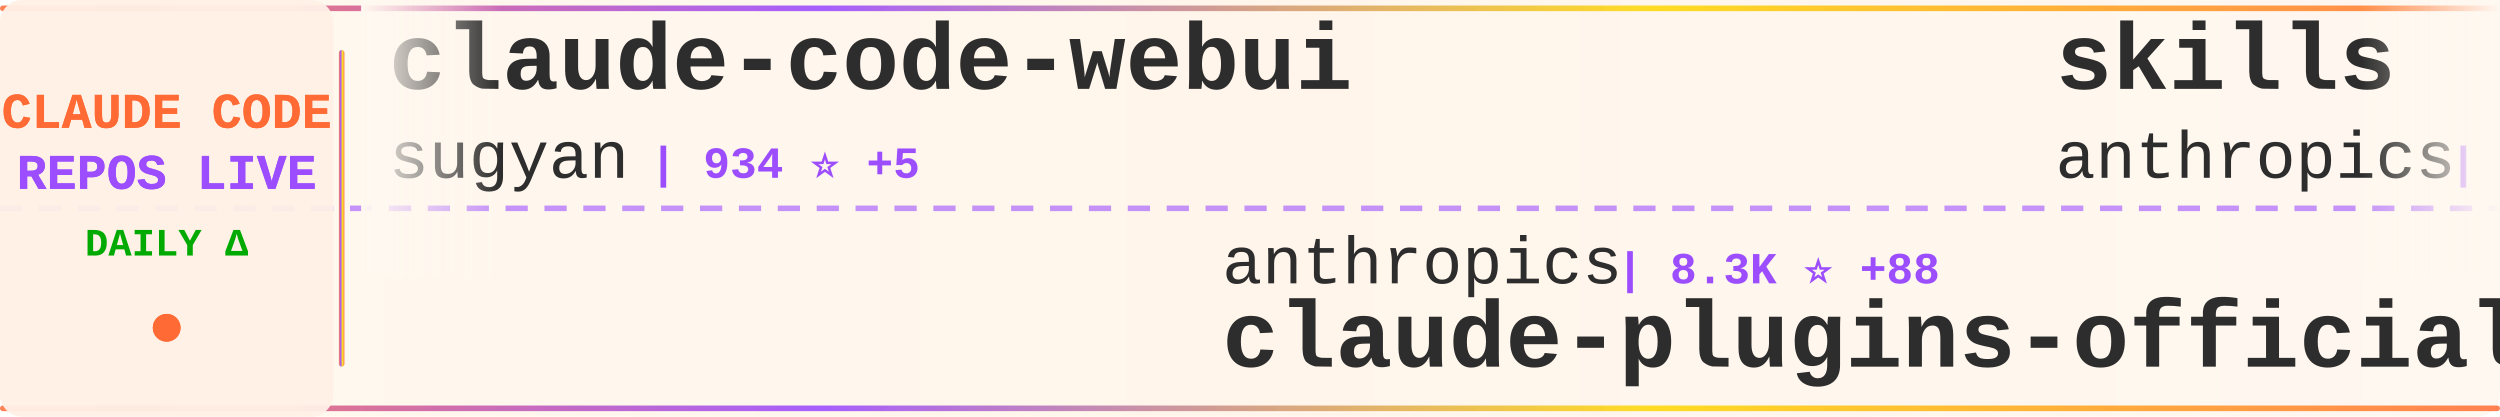
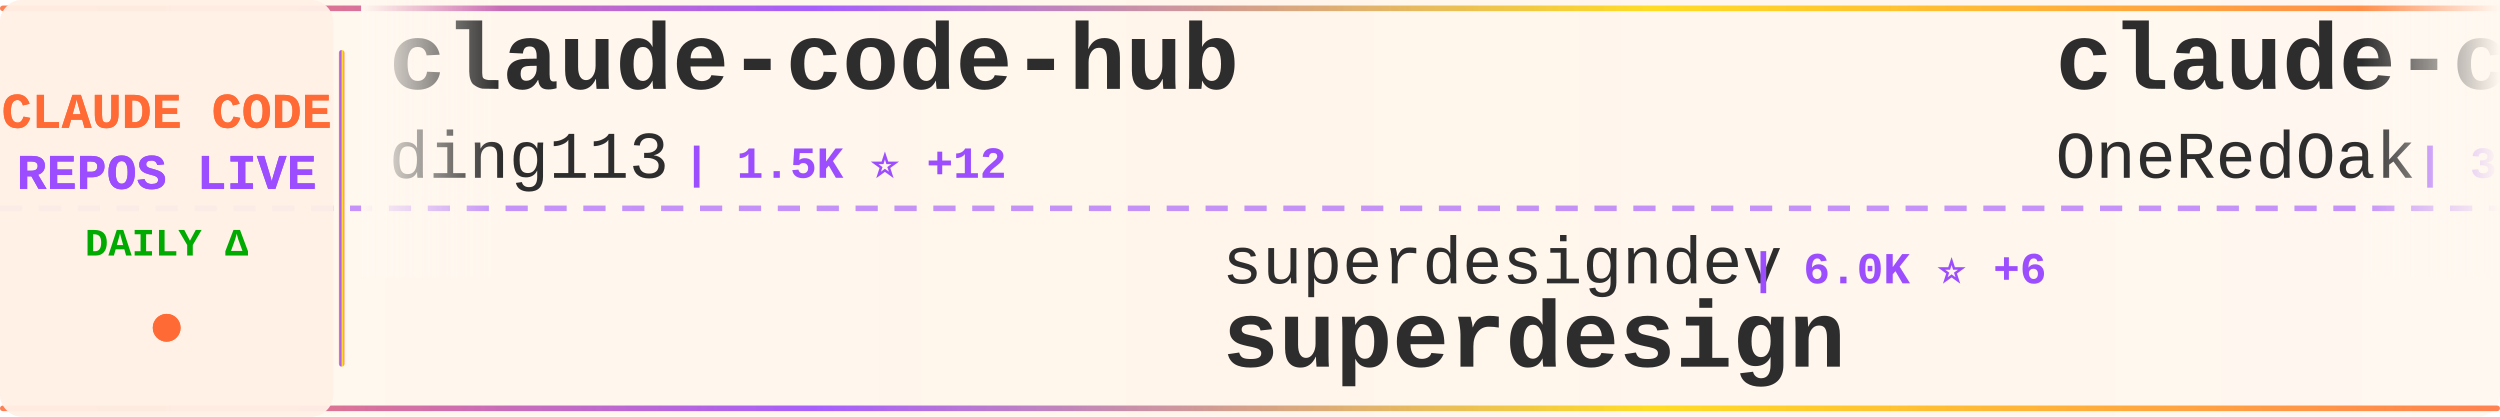
<svg xmlns="http://www.w3.org/2000/svg" width="900" height="150">
  <defs>
    <linearGradient id="tickerBg" x1="0%" y1="0%" x2="100%" y2="0%">
      <stop offset="0%" style="stop-color:#fff8f0;stop-opacity:0.98" />
      <stop offset="50%" style="stop-color:#fff5eb;stop-opacity:1" />
      <stop offset="100%" style="stop-color:#fff8f0;stop-opacity:0.98" />
    </linearGradient>
    <linearGradient id="borderGrad" x1="0%" y1="0%" x2="100%" y2="0%">
      <stop offset="0%" style="stop-color:#FF6B35;stop-opacity:0.85">
        <animate attributeName="stop-opacity" values="0.85;1;0.85" dur="2s" repeatCount="indefinite" />
      </stop>
      <stop offset="33%" style="stop-color:#9C4EFF;stop-opacity:0.9">
        <animate attributeName="stop-opacity" values="0.9;1;0.9" dur="2.2s" repeatCount="indefinite" />
      </stop>
      <stop offset="66%" style="stop-color:#FFD700;stop-opacity:0.85">
        <animate attributeName="stop-opacity" values="0.85;1;0.85" dur="1.8s" repeatCount="indefinite" />
      </stop>
      <stop offset="100%" style="stop-color:#FF6B35;stop-opacity:0.85">
        <animate attributeName="stop-opacity" values="0.85;1;0.85" dur="2s" repeatCount="indefinite" />
      </stop>
    </linearGradient>
    <filter id="textGlow">
      <feGaussianBlur stdDeviation="0.15" result="coloredBlur" />
      <feMerge>
        <feMergeNode in="coloredBlur" />
        <feMergeNode in="SourceGraphic" />
      </feMerge>
    </filter>
    <filter id="metricGlow">
      <feGaussianBlur stdDeviation="0.2" result="coloredBlur" />
      <feMerge>
        <feMergeNode in="coloredBlur" />
        <feMergeNode in="SourceGraphic" />
      </feMerge>
    </filter>
    <linearGradient id="leftFade" x1="0%" y1="0%" x2="100%" y2="0%">
      <stop offset="0%" style="stop-color:#fff8f0;stop-opacity:1" />
      <stop offset="100%" style="stop-color:#fff8f0;stop-opacity:0" />
    </linearGradient>
    <linearGradient id="rightFade" x1="0%" y1="0%" x2="100%" y2="0%">
      <stop offset="0%" style="stop-color:#fff8f0;stop-opacity:0" />
      <stop offset="100%" style="stop-color:#fff8f0;stop-opacity:1" />
    </linearGradient>
  </defs>
  <rect width="900" height="150" fill="url(#tickerBg)" rx="8" />
  <rect x="0" y="2" width="900" height="2" fill="url(#borderGrad)" rx="1" />
  <rect x="0" y="146" width="900" height="2" fill="url(#borderGrad)" rx="1" />
  <line x1="0" y1="75" x2="900" y2="75" stroke="#9C4EFF" stroke-width="2" stroke-dasharray="8 6" opacity="0.6" />
  <rect x="0" y="0" width="120" height="150" fill="#fff0e6" opacity="0.95" rx="8" />
  <text x="60" y="46" font-family="'Courier New', monospace" font-size="18" font-weight="bold" fill="#FF6B35" text-anchor="middle" filter="url(#textGlow)">
    CLAUDE CODE
  </text>
  <text x="60" y="68" font-family="'Courier New', monospace" font-size="18" font-weight="bold" fill="#9C4EFF" text-anchor="middle" filter="url(#textGlow)">
    REPOS LIVE
  </text>
  <text x="60" y="92" font-family="'Courier New', monospace" font-size="14" font-weight="bold" fill="#00aa00" text-anchor="middle">
    DAILY Δ
  </text>
  <circle cx="60" cy="118" r="5" fill="#FF6B35" filter="url(#metricGlow)">
    <animate attributeName="r" values="4;6;4" dur="1.5s" repeatCount="indefinite" />
    <animate attributeName="opacity" values="0.6;1;0.6" dur="1.5s" repeatCount="indefinite" />
  </circle>
  <rect x="122" y="18" width="2" height="114" fill="url(#borderGrad)" rx="1" />
  <clipPath id="tickerClip">
    <rect x="130" y="0" width="770" height="150" />
  </clipPath>
  <g clip-path="url(#tickerClip)">
    <g id="tickerItems">
      <animateTransform attributeName="transform" attributeType="XML" type="translate" from="0 0" to="-3000 0" dur="54s" repeatCount="indefinite" />
      <g transform="translate(0, 0)">
-         <text x="140" y="32" font-family="'Courier New', monospace" font-size="34" font-weight="bold" fill="#2d2d2d">claude-code-webui</text>
-         <text x="140" y="64" font-family="'Courier New', monospace" font-size="24" font-weight="normal" fill="#2d2d2d" opacity="1.0">sugyan</text>
-         <text x="234" y="64" font-family="'Courier New', monospace" font-size="16" font-weight="bold" fill="#9C4EFF"> | 934 ⭐ +5</text>
+         <text x="140" y="32" font-family="'Courier New', monospace" font-size="34" font-weight="bold" fill="#2d2d2d">claude-code-hub</text>
+         <text x="140" y="64" font-family="'Courier New', monospace" font-size="24" font-weight="normal" fill="#2d2d2d" opacity="1.0">ding113</text>
+         <text x="246" y="64" font-family="'Courier New', monospace" font-size="16" font-weight="bold" fill="#9C4EFF"> | 1.5K ⭐ +12</text>
      </g>
      <g transform="translate(300, 0)">
-         <text x="140" y="102" font-family="'Courier New', monospace" font-size="24" font-weight="normal" fill="#2d2d2d" opacity="1.0">anthropics</text>
-         <text x="282" y="102" font-family="'Courier New', monospace" font-size="16" font-weight="bold" fill="#9C4EFF"> | 8.3K ⭐ +88</text>
-         <text x="140" y="132" font-family="'Courier New', monospace" font-size="34" font-weight="bold" fill="#2d2d2d">claude-plugins-official</text>
+         <text x="140" y="102" font-family="'Courier New', monospace" font-size="24" font-weight="normal" fill="#2d2d2d" opacity="1.0">superdesigndev</text>
+         <text x="330" y="102" font-family="'Courier New', monospace" font-size="16" font-weight="bold" fill="#9C4EFF"> | 6.0K ⭐ +6</text>
+         <text x="140" y="132" font-family="'Courier New', monospace" font-size="34" font-weight="bold" fill="#2d2d2d">superdesign</text>
      </g>
      <g transform="translate(600, 0)">
-         <text x="140" y="32" font-family="'Courier New', monospace" font-size="34" font-weight="bold" fill="#2d2d2d">skills</text>
-         <text x="140" y="64" font-family="'Courier New', monospace" font-size="24" font-weight="normal" fill="#2d2d2d" opacity="1.0">anthropics</text>
-         <text x="282" y="64" font-family="'Courier New', monospace" font-size="16" font-weight="bold" fill="#9C4EFF"> | 75.7K ⭐ +946</text>
+         <text x="140" y="32" font-family="'Courier New', monospace" font-size="34" font-weight="bold" fill="#2d2d2d">claude-code-workflows</text>
+         <text x="140" y="64" font-family="'Courier New', monospace" font-size="24" font-weight="normal" fill="#2d2d2d" opacity="1.0">OneRedOak</text>
+         <text x="270" y="64" font-family="'Courier New', monospace" font-size="16" font-weight="bold" fill="#9C4EFF"> | 3.7K ⭐ +3</text>
      </g>
      <g transform="translate(900, 0)">
-         <text x="140" y="102" font-family="'Courier New', monospace" font-size="24" font-weight="normal" fill="#2d2d2d" opacity="1.0">Cranot</text>
-         <text x="234" y="102" font-family="'Courier New', monospace" font-size="16" font-weight="bold" fill="#9C4EFF"> | 2.4K ⭐ +5</text>
-         <text x="140" y="132" font-family="'Courier New', monospace" font-size="34" font-weight="bold" fill="#2d2d2d">claude-code-guide</text>
+         <text x="140" y="102" font-family="'Courier New', monospace" font-size="24" font-weight="normal" fill="#2d2d2d" opacity="1.0">andrepimenta</text>
+         <text x="306" y="102" font-family="'Courier New', monospace" font-size="16" font-weight="bold" fill="#9C4EFF"> | 991 ⭐</text>
+         <text x="140" y="132" font-family="'Courier New', monospace" font-size="34" font-weight="bold" fill="#2d2d2d">claude-code-chat</text>
      </g>
      <g transform="translate(1200, 0)">
-         <text x="140" y="32" font-family="'Courier New', monospace" font-size="34" font-weight="bold" fill="#2d2d2d">learn-claude-code</text>
-         <text x="140" y="64" font-family="'Courier New', monospace" font-size="24" font-weight="normal" fill="#2d2d2d" opacity="1.0">shareAI-lab</text>
-         <text x="294" y="64" font-family="'Courier New', monospace" font-size="16" font-weight="bold" fill="#9C4EFF"> | 17.9K ⭐ +236</text>
+         <text x="140" y="32" font-family="'Courier New', monospace" font-size="34" font-weight="bold" fill="#2d2d2d">obsidian-skills</text>
+         <text x="140" y="64" font-family="'Courier New', monospace" font-size="24" font-weight="normal" fill="#2d2d2d" opacity="1.0">kepano</text>
+         <text x="234" y="64" font-family="'Courier New', monospace" font-size="16" font-weight="bold" fill="#9C4EFF"> | 10.7K ⭐ +144</text>
      </g>
      <g transform="translate(1500, 0)">
-         <text x="140" y="102" font-family="'Courier New', monospace" font-size="24" font-weight="normal" fill="#2d2d2d" opacity="1.0">carlvellotti</text>
-         <text x="306" y="102" font-family="'Courier New', monospace" font-size="16" font-weight="bold" fill="#9C4EFF"> | 1.5K ⭐ +13</text>
-         <text x="140" y="132" font-family="'Courier New', monospace" font-size="34" font-weight="bold" fill="#2d2d2d">claude-code-pm-course</text>
+         <text x="140" y="102" font-family="'Courier New', monospace" font-size="24" font-weight="normal" fill="#2d2d2d" opacity="1.0">EveryInc</text>
+         <text x="258" y="102" font-family="'Courier New', monospace" font-size="16" font-weight="bold" fill="#9C4EFF"> | 9.6K ⭐ +58</text>
+         <text x="140" y="132" font-family="'Courier New', monospace" font-size="34" font-weight="bold" fill="#2d2d2d">compound-engineering-plu...</text>
      </g>
      <g transform="translate(1800, 0)">
-         <text x="140" y="32" font-family="'Courier New', monospace" font-size="34" font-weight="bold" fill="#2d2d2d">superdesign</text>
-         <text x="140" y="64" font-family="'Courier New', monospace" font-size="24" font-weight="normal" fill="#2d2d2d" opacity="1.0">superdesigndev</text>
-         <text x="330" y="64" font-family="'Courier New', monospace" font-size="16" font-weight="bold" fill="#9C4EFF"> | 6.0K ⭐ +6</text>
+         <text x="140" y="32" font-family="'Courier New', monospace" font-size="34" font-weight="bold" fill="#2d2d2d">superpowers</text>
+         <text x="140" y="64" font-family="'Courier New', monospace" font-size="24" font-weight="normal" fill="#2d2d2d" opacity="1.0">obra</text>
+         <text x="210" y="64" font-family="'Courier New', monospace" font-size="16" font-weight="bold" fill="#9C4EFF"> | 61.8K ⭐ +1.4K</text>
      </g>
      <g transform="translate(2100, 0)">
-         <text x="140" y="102" font-family="'Courier New', monospace" font-size="24" font-weight="normal" fill="#2d2d2d" opacity="1.0">lyconear</text>
-         <text x="258" y="102" font-family="'Courier New', monospace" font-size="16" font-weight="bold" fill="#9C4EFF"> | 4 ⭐</text>
-         <text x="140" y="132" font-family="'Courier New', monospace" font-size="34" font-weight="bold" fill="#2d2d2d">Claude-Code</text>
+         <text x="140" y="102" font-family="'Courier New', monospace" font-size="24" font-weight="normal" fill="#2d2d2d" opacity="1.0">steipete</text>
+         <text x="258" y="102" font-family="'Courier New', monospace" font-size="16" font-weight="bold" fill="#9C4EFF"> | 1.1K ⭐ +2</text>
+         <text x="140" y="132" font-family="'Courier New', monospace" font-size="34" font-weight="bold" fill="#2d2d2d">claude-code-mcp</text>
      </g>
      <g transform="translate(2400, 0)">
-         <text x="140" y="32" font-family="'Courier New', monospace" font-size="34" font-weight="bold" fill="#2d2d2d">claude-code-spec-workflo...</text>
-         <text x="140" y="64" font-family="'Courier New', monospace" font-size="24" font-weight="normal" fill="#2d2d2d" opacity="1.0">Pimzino</text>
-         <text x="246" y="64" font-family="'Courier New', monospace" font-size="16" font-weight="bold" fill="#9C4EFF"> | 3.4K ⭐ +12</text>
+         <text x="140" y="32" font-family="'Courier New', monospace" font-size="34" font-weight="bold" fill="#2d2d2d">claude-code</text>
+         <text x="140" y="64" font-family="'Courier New', monospace" font-size="24" font-weight="normal" fill="#2d2d2d" opacity="1.0">anthropics</text>
+         <text x="282" y="64" font-family="'Courier New', monospace" font-size="16" font-weight="bold" fill="#9C4EFF"> | 70.1K ⭐ +442</text>
      </g>
      <g transform="translate(2700, 0)">
-         <text x="140" y="102" font-family="'Courier New', monospace" font-size="24" font-weight="normal" fill="#2d2d2d" opacity="1.0">jarrodwatts</text>
-         <text x="294" y="102" font-family="'Courier New', monospace" font-size="16" font-weight="bold" fill="#9C4EFF"> | 945 ⭐ +1</text>
-         <text x="140" y="132" font-family="'Courier New', monospace" font-size="34" font-weight="bold" fill="#2d2d2d">claude-code-config</text>
+         <text x="140" y="102" font-family="'Courier New', monospace" font-size="24" font-weight="normal" fill="#2d2d2d" opacity="1.0">musistudio</text>
+         <text x="282" y="102" font-family="'Courier New', monospace" font-size="16" font-weight="bold" fill="#9C4EFF"> | 28.4K ⭐ +110</text>
+         <text x="140" y="132" font-family="'Courier New', monospace" font-size="34" font-weight="bold" fill="#2d2d2d">claude-code-router</text>
      </g>
      <g transform="translate(3000, 0)">
-         <text x="140" y="32" font-family="'Courier New', monospace" font-size="34" font-weight="bold" fill="#2d2d2d">claude-code-webui</text>
-         <text x="140" y="64" font-family="'Courier New', monospace" font-size="24" font-weight="normal" fill="#2d2d2d" opacity="1.0">sugyan</text>
-         <text x="234" y="64" font-family="'Courier New', monospace" font-size="16" font-weight="bold" fill="#9C4EFF"> | 934 ⭐ +5</text>
+         <text x="140" y="32" font-family="'Courier New', monospace" font-size="34" font-weight="bold" fill="#2d2d2d">claude-code-hub</text>
+         <text x="140" y="64" font-family="'Courier New', monospace" font-size="24" font-weight="normal" fill="#2d2d2d" opacity="1.0">ding113</text>
+         <text x="246" y="64" font-family="'Courier New', monospace" font-size="16" font-weight="bold" fill="#9C4EFF"> | 1.5K ⭐ +12</text>
      </g>
      <g transform="translate(3300, 0)">
-         <text x="140" y="102" font-family="'Courier New', monospace" font-size="24" font-weight="normal" fill="#2d2d2d" opacity="1.0">anthropics</text>
-         <text x="282" y="102" font-family="'Courier New', monospace" font-size="16" font-weight="bold" fill="#9C4EFF"> | 8.3K ⭐ +88</text>
-         <text x="140" y="132" font-family="'Courier New', monospace" font-size="34" font-weight="bold" fill="#2d2d2d">claude-plugins-official</text>
+         <text x="140" y="102" font-family="'Courier New', monospace" font-size="24" font-weight="normal" fill="#2d2d2d" opacity="1.0">superdesigndev</text>
+         <text x="330" y="102" font-family="'Courier New', monospace" font-size="16" font-weight="bold" fill="#9C4EFF"> | 6.0K ⭐ +6</text>
+         <text x="140" y="132" font-family="'Courier New', monospace" font-size="34" font-weight="bold" fill="#2d2d2d">superdesign</text>
      </g>
      <g transform="translate(3600, 0)">
-         <text x="140" y="32" font-family="'Courier New', monospace" font-size="34" font-weight="bold" fill="#2d2d2d">skills</text>
-         <text x="140" y="64" font-family="'Courier New', monospace" font-size="24" font-weight="normal" fill="#2d2d2d" opacity="1.0">anthropics</text>
-         <text x="282" y="64" font-family="'Courier New', monospace" font-size="16" font-weight="bold" fill="#9C4EFF"> | 75.7K ⭐ +946</text>
+         <text x="140" y="32" font-family="'Courier New', monospace" font-size="34" font-weight="bold" fill="#2d2d2d">claude-code-workflows</text>
+         <text x="140" y="64" font-family="'Courier New', monospace" font-size="24" font-weight="normal" fill="#2d2d2d" opacity="1.0">OneRedOak</text>
+         <text x="270" y="64" font-family="'Courier New', monospace" font-size="16" font-weight="bold" fill="#9C4EFF"> | 3.7K ⭐ +3</text>
      </g>
      <g transform="translate(3900, 0)">
-         <text x="140" y="102" font-family="'Courier New', monospace" font-size="24" font-weight="normal" fill="#2d2d2d" opacity="1.0">Cranot</text>
-         <text x="234" y="102" font-family="'Courier New', monospace" font-size="16" font-weight="bold" fill="#9C4EFF"> | 2.4K ⭐ +5</text>
-         <text x="140" y="132" font-family="'Courier New', monospace" font-size="34" font-weight="bold" fill="#2d2d2d">claude-code-guide</text>
+         <text x="140" y="102" font-family="'Courier New', monospace" font-size="24" font-weight="normal" fill="#2d2d2d" opacity="1.0">andrepimenta</text>
+         <text x="306" y="102" font-family="'Courier New', monospace" font-size="16" font-weight="bold" fill="#9C4EFF"> | 991 ⭐</text>
+         <text x="140" y="132" font-family="'Courier New', monospace" font-size="34" font-weight="bold" fill="#2d2d2d">claude-code-chat</text>
      </g>
    </g>
  </g>
  <rect x="130" y="0" width="50" height="100" fill="url(#leftFade)" />
  <rect x="850" y="0" width="50" height="100" fill="url(#rightFade)" />
</svg>
